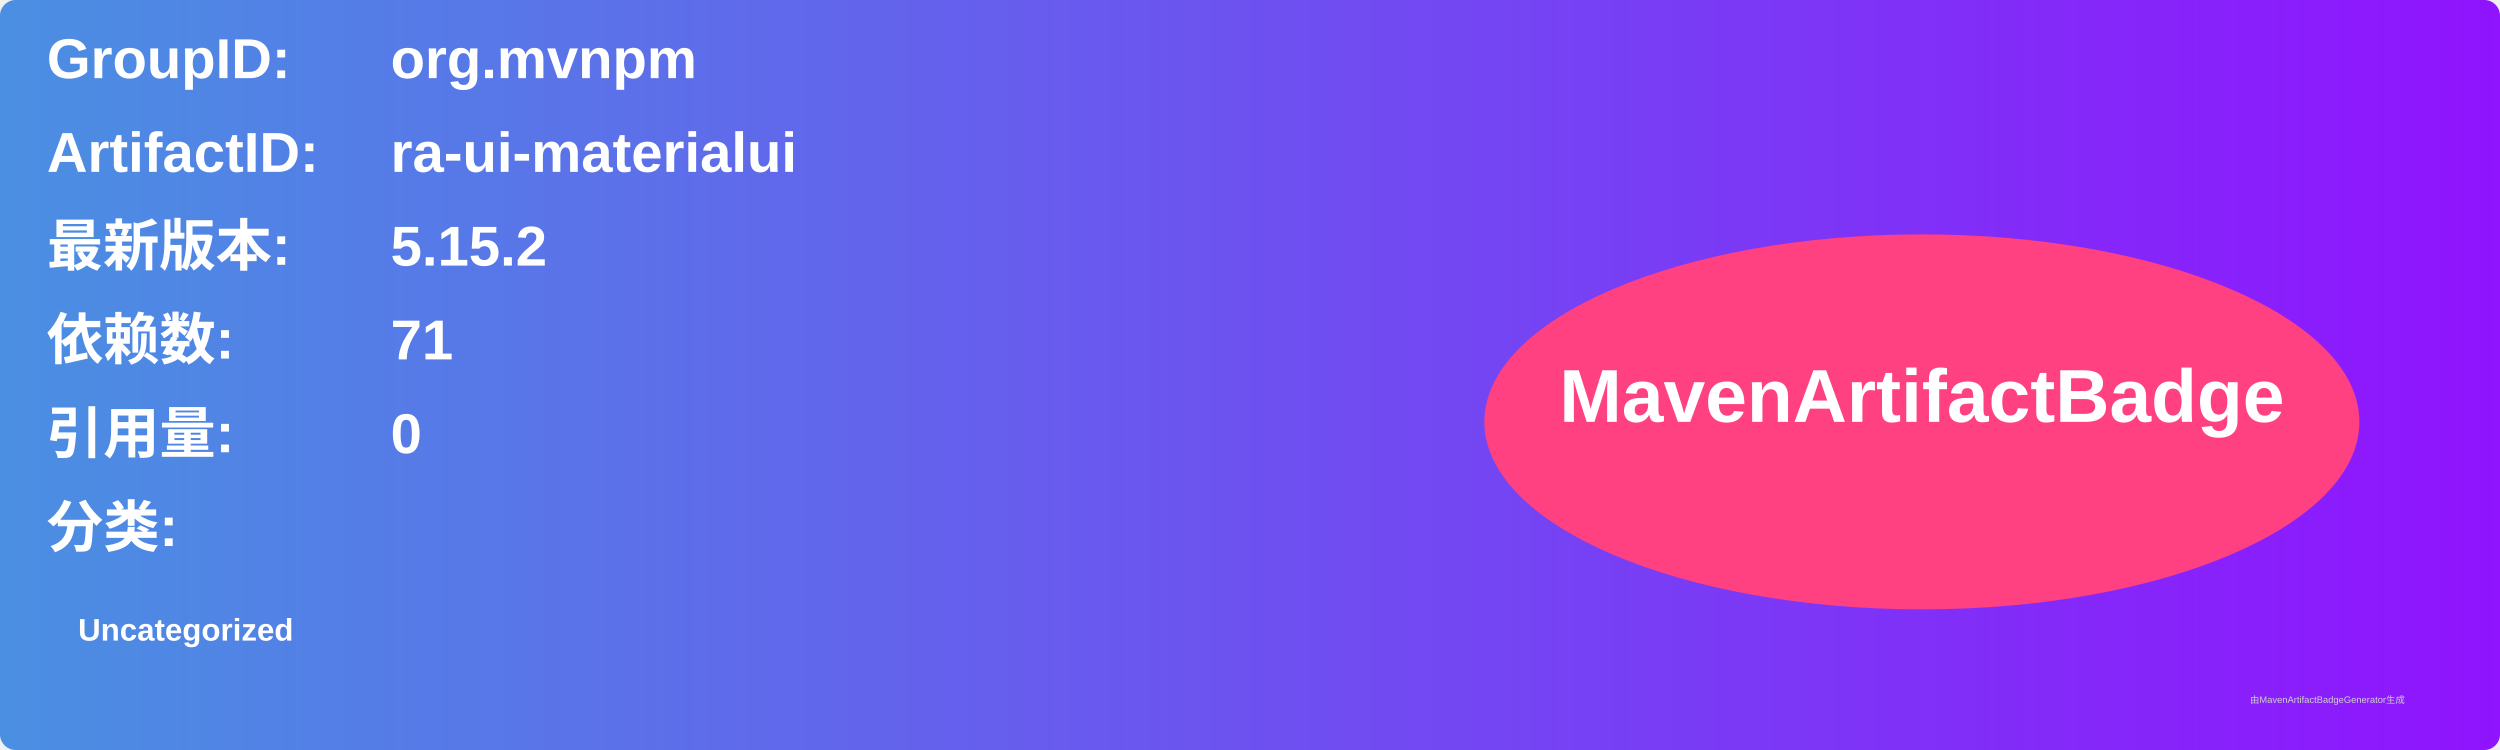
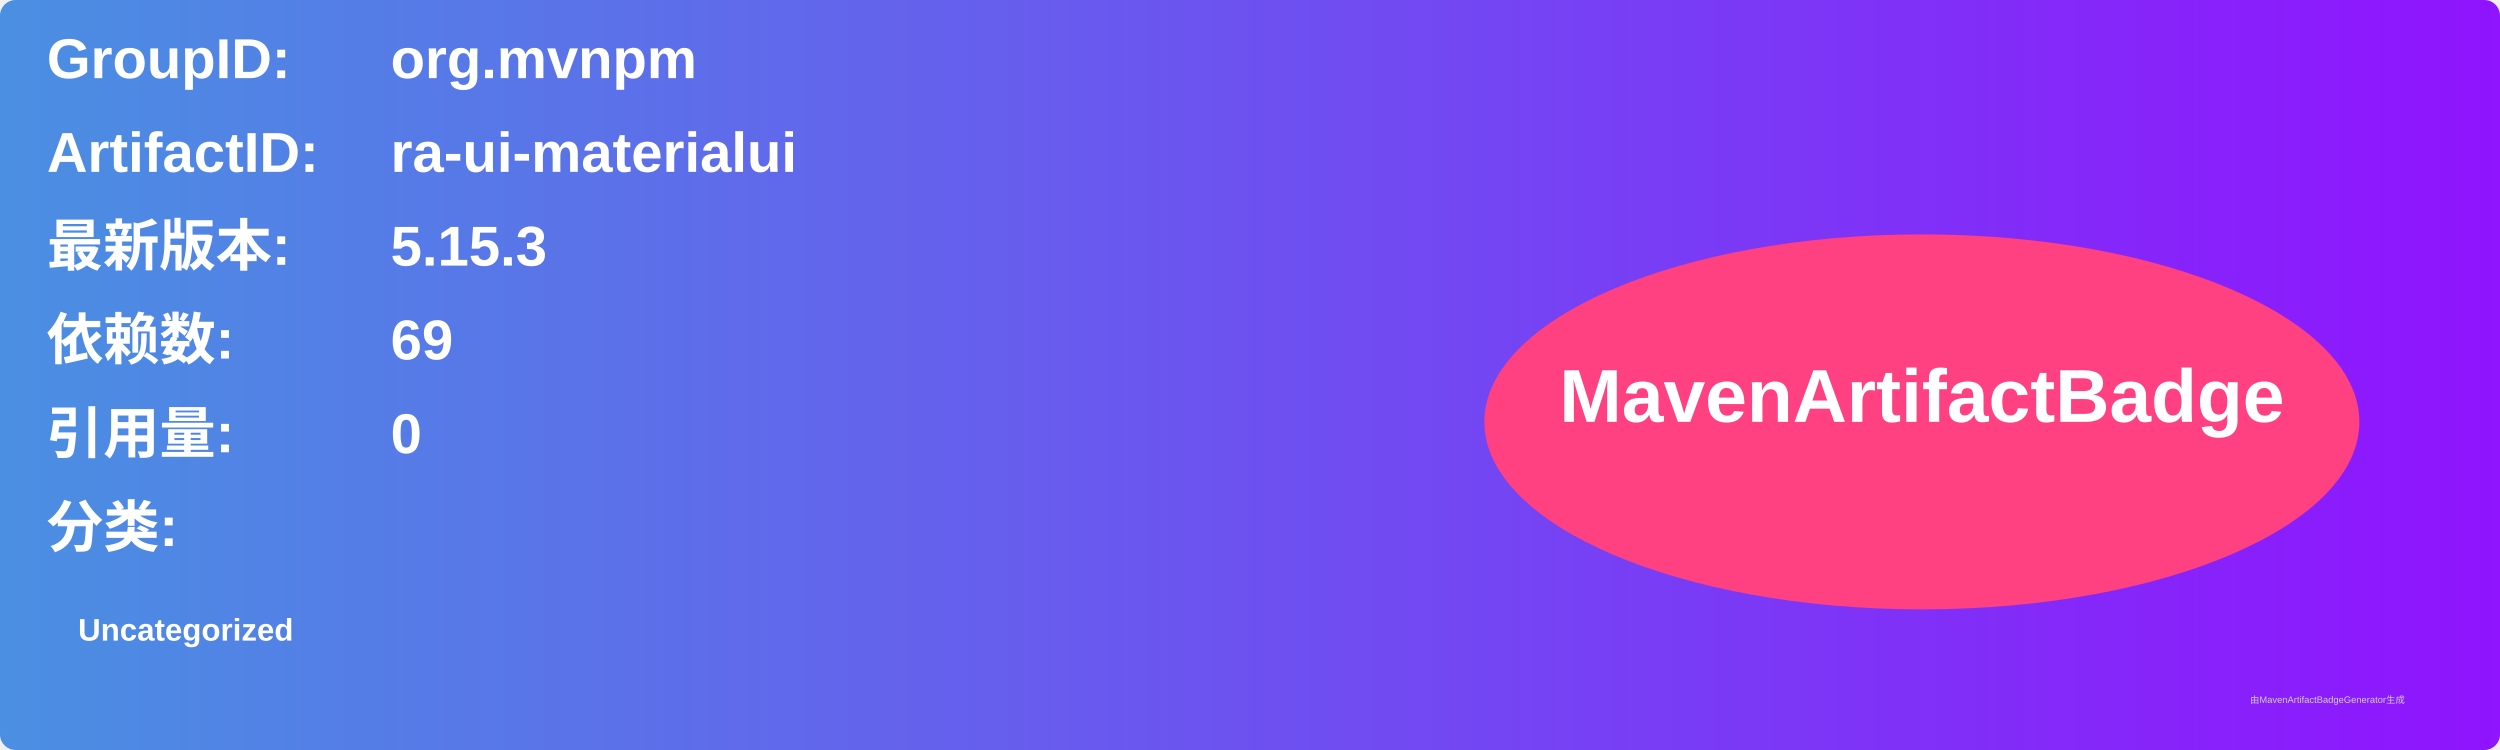
<svg xmlns="http://www.w3.org/2000/svg" width="800" height="240" viewBox="0 0 800 240">
  <linearGradient id="grad" x1="0%" y1="0%" x2="100%" y2="0%">
    <stop offset="0%" stop-color="#4a90e2" />
    <stop offset="100%" stop-color="#9013fe" />
  </linearGradient>
  <rect width="100%" height="100%" rx="5" ry="5" fill="url(#grad)" />
  <g transform="translate(15, 15)">
    <text x="0" y="10" font-family="Arial" font-size="18" fill="white" font-weight="bold" width="260">GroupID:</text>
    <text x="110" y="10" font-family="Arial" font-size="18" fill="white" font-weight="bold" width="460">org.mvnpm</text>
    <text x="0" y="40" font-family="Arial" font-size="18" fill="white" font-weight="bold" width="260">ArtifactID:</text>
    <text x="110" y="40" font-family="Arial" font-size="18" fill="white" font-weight="bold" width="460">ra-ui-materialui</text>
    <text x="0" y="70" font-family="Arial" font-size="18" fill="white" font-weight="bold">最新版本:</text>
    <text x="110" y="70" font-family="Arial" font-size="18" fill="white" font-weight="bold">
-       <tspan font-weight="bold">5.15.2</tspan>
+       <tspan font-weight="bold">5.15.3</tspan>
    </text>
    <text x="0" y="100" font-family="Arial" font-size="18" fill="white" font-weight="bold">依赖数: </text>
    <text x="110" y="100" font-family="Arial" font-size="18" fill="white">
-       <tspan font-weight="bold">71</tspan>
+       <tspan font-weight="bold">69</tspan>
    </text>
    <text x="0" y="130" font-family="Arial" font-size="18" fill="white" font-weight="bold">引用量: </text>
    <text x="110" y="130" font-family="Arial" font-size="18" fill="white">
      <tspan font-weight="bold">0</tspan>
    </text>
    <text x="0" y="160" font-family="Arial" font-size="18" fill="white" font-weight="bold">分类:</text>
    <text x="10" y="190" font-family="Arial" font-size="10" fill="white">
      <tspan font-weight="bold">Uncategorized</tspan>
    </text>
    <ellipse cx="600" cy="120" rx="140" ry="60" fill="#ff4081" />
    <text x="600" y="120" text-anchor="middle" font-family="Arial" font-size="24" fill="white" font-weight="bold">MavenArtifactBadge</text>
  </g>
  <text x="720" y="225" font-family="Arial" font-size="3" fill="#d0d0d0">由MavenArtifactBadgeGenerator生成</text>
</svg>
